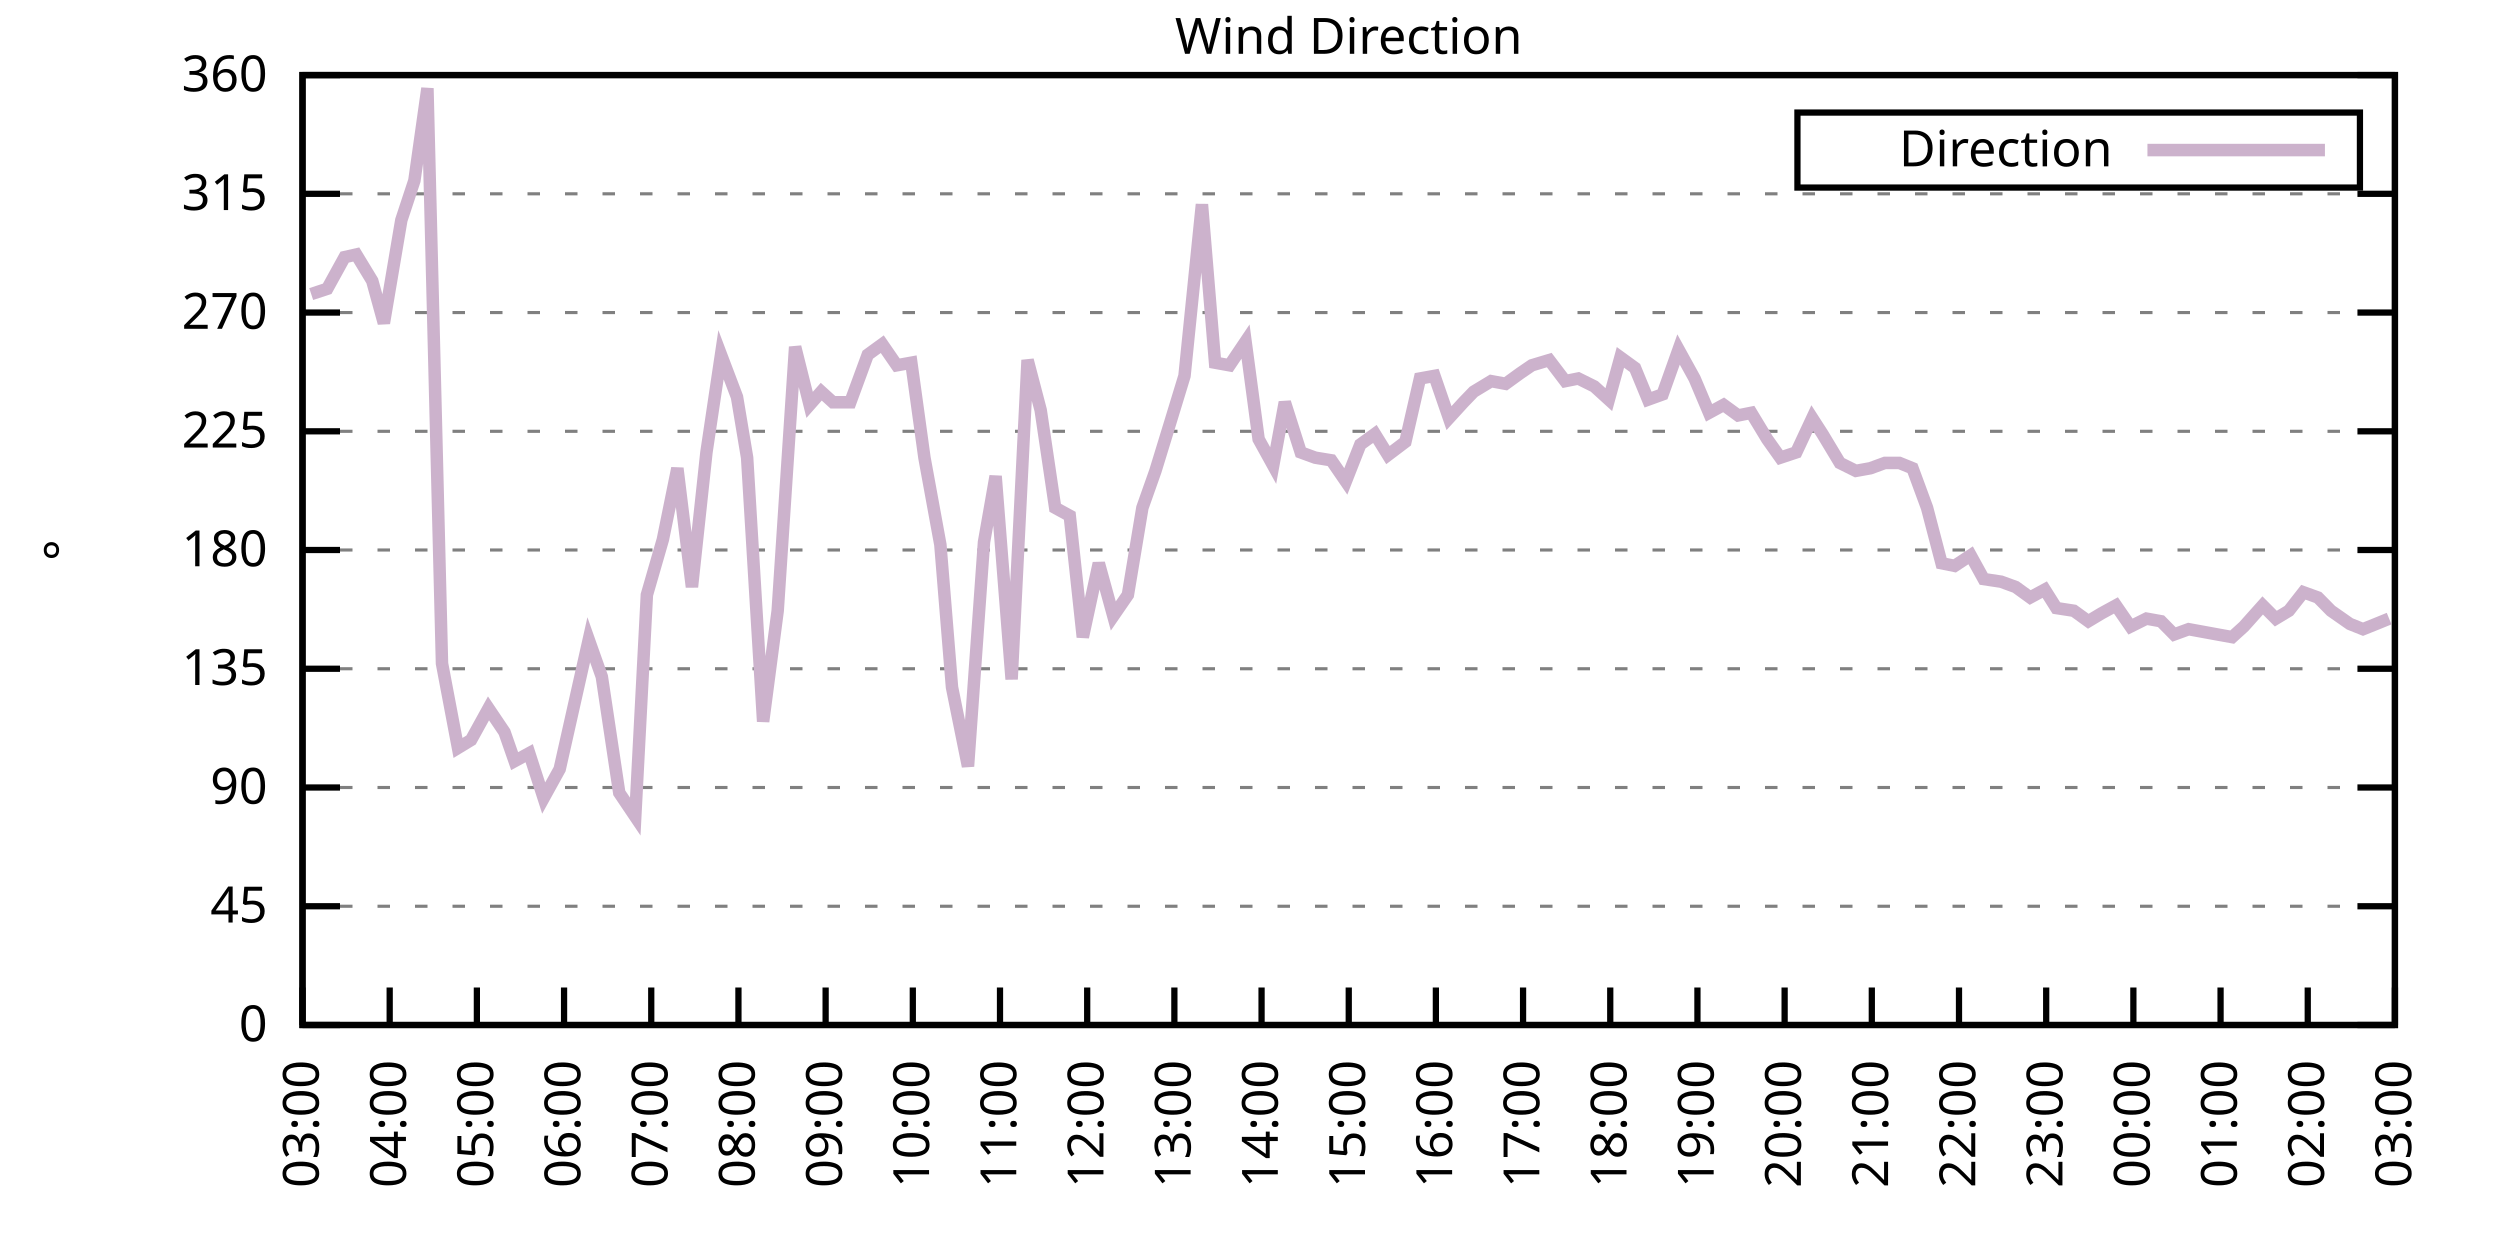
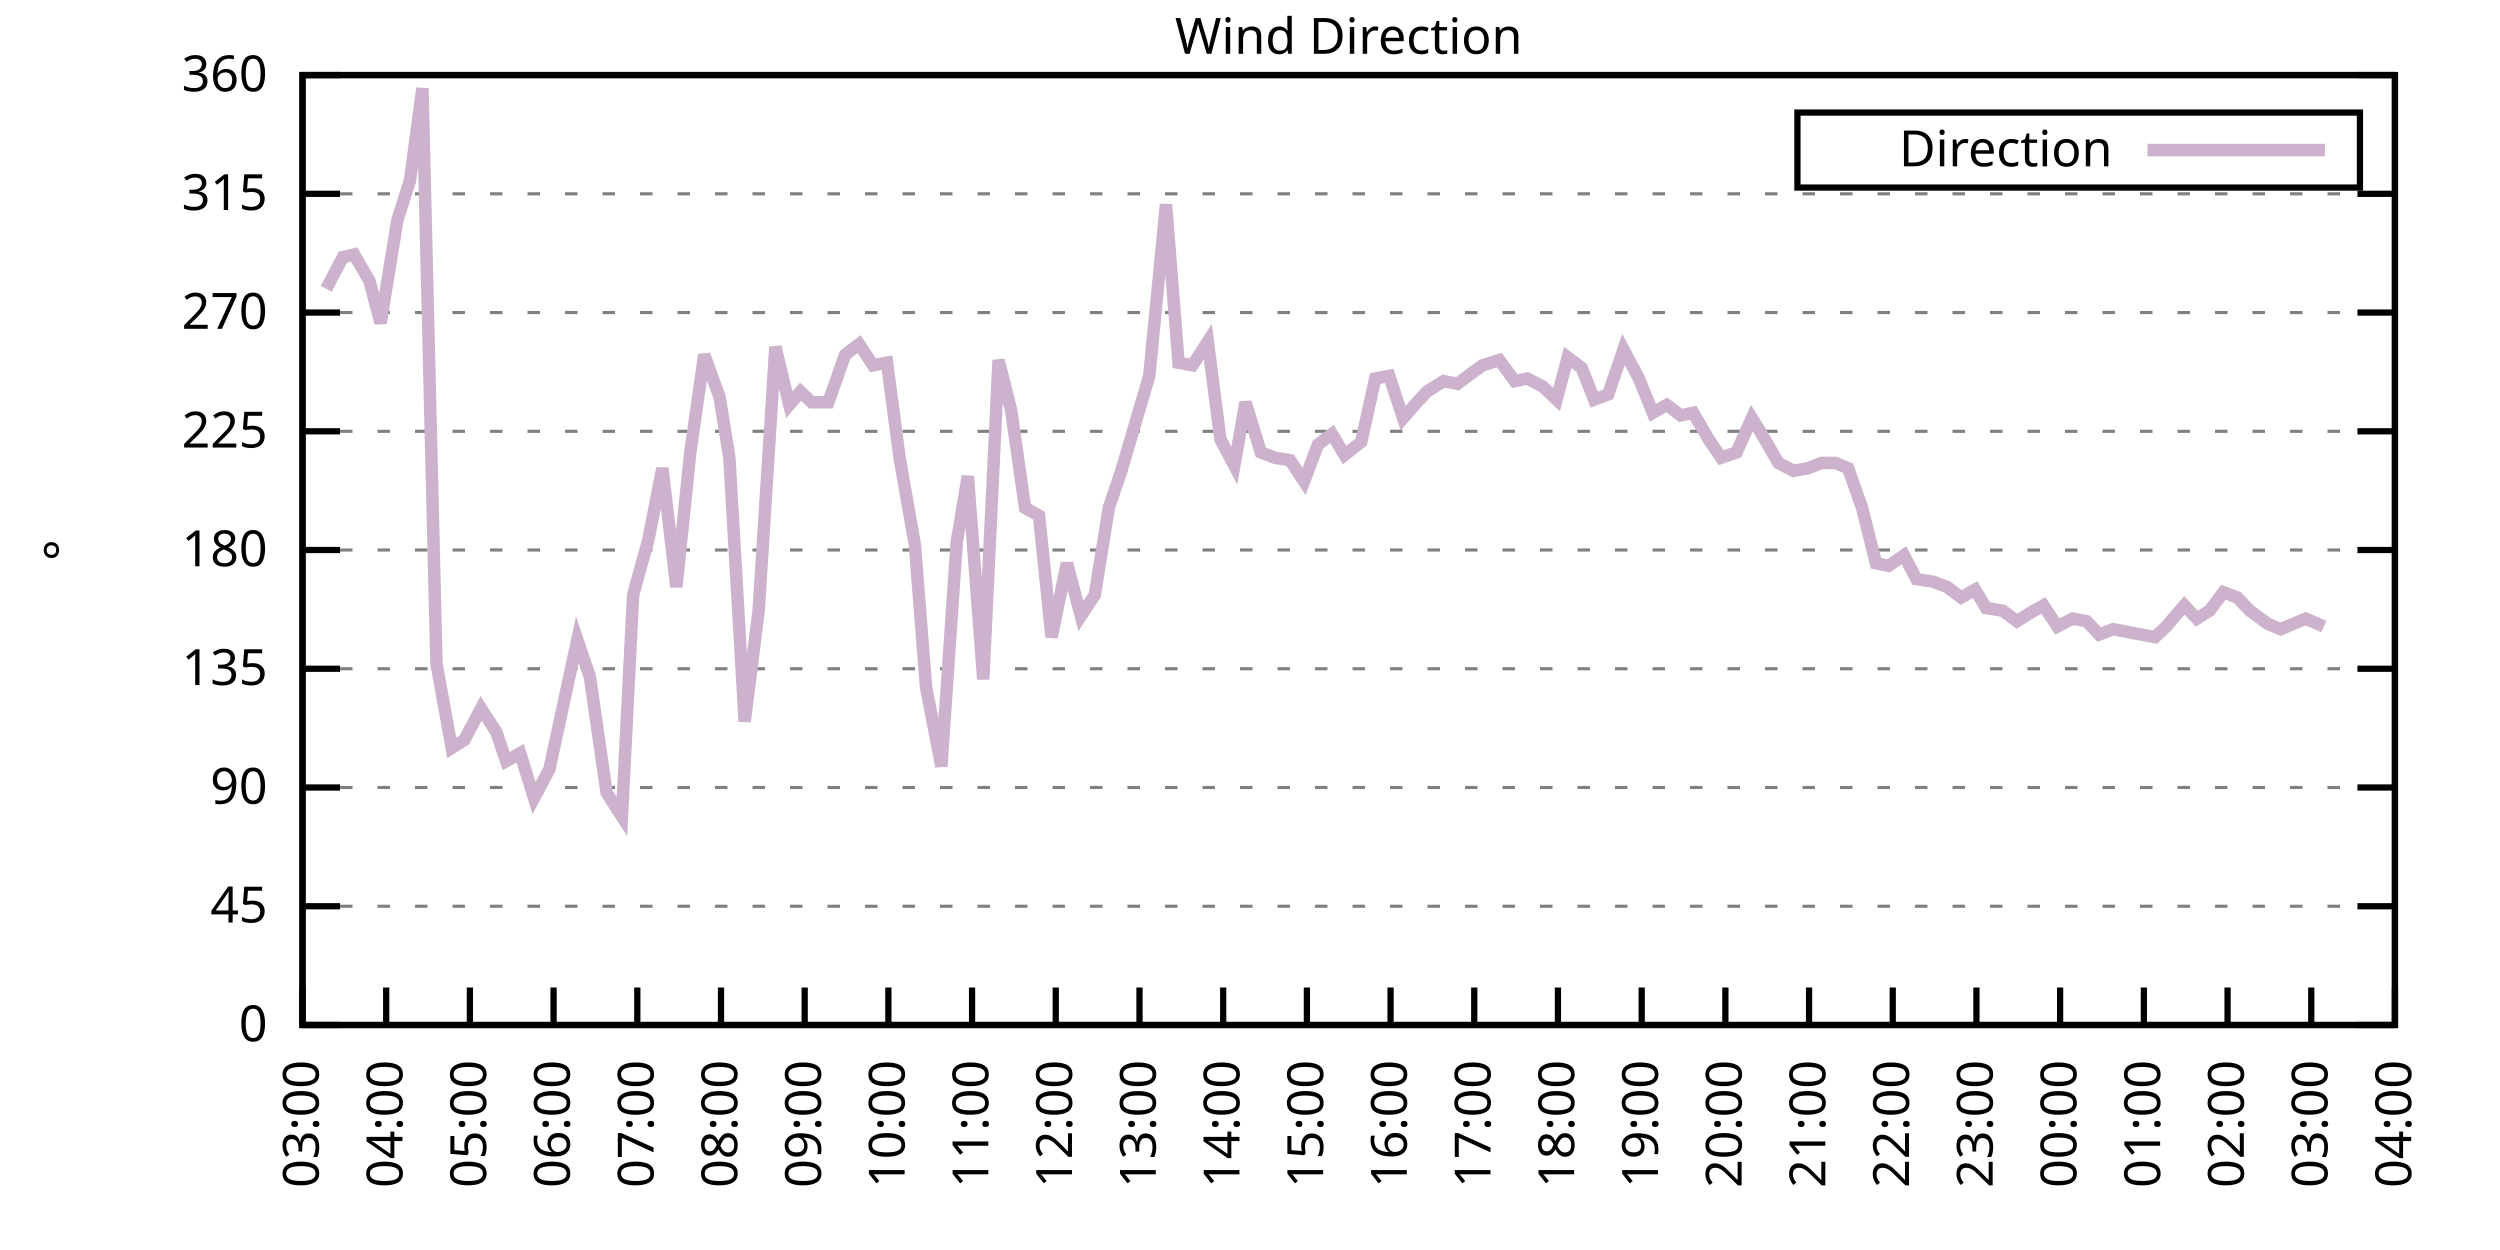
<svg xmlns="http://www.w3.org/2000/svg" xmlns:xlink="http://www.w3.org/1999/xlink" width="400" height="200" viewBox="0 0 400 200">
  <g id="gnuplot_canvas">
    <rect x="0" y="0" width="400" height="200" fill="none" />
    <defs>
      <circle id="gpDot" r="0.5" stroke-width="0.5" stroke="currentColor" />
      <path id="gpPt0" stroke-width="0.333" stroke="currentColor" d="M-1,0 h2 M0,-1 v2" />
      <path id="gpPt1" stroke-width="0.333" stroke="currentColor" d="M-1,-1 L1,1 M1,-1 L-1,1" />
      <path id="gpPt2" stroke-width="0.333" stroke="currentColor" d="M-1,0 L1,0 M0,-1 L0,1 M-1,-1 L1,1 M-1,1 L1,-1" />
      <rect id="gpPt3" stroke-width="0.333" stroke="currentColor" x="-1" y="-1" width="2" height="2" />
      <rect id="gpPt4" stroke-width="0.333" stroke="currentColor" fill="currentColor" x="-1" y="-1" width="2" height="2" />
      <circle id="gpPt5" stroke-width="0.333" stroke="currentColor" cx="0" cy="0" r="1" />
      <use xlink:href="#gpPt5" id="gpPt6" fill="currentColor" stroke="none" />
      <path id="gpPt7" stroke-width="0.333" stroke="currentColor" d="M0,-1.33 L-1.33,0.67 L1.33,0.67 z" />
      <use xlink:href="#gpPt7" id="gpPt8" fill="currentColor" stroke="none" />
      <use xlink:href="#gpPt7" id="gpPt9" stroke="currentColor" transform="rotate(180)" />
      <use xlink:href="#gpPt9" id="gpPt10" fill="currentColor" stroke="none" />
      <use xlink:href="#gpPt3" id="gpPt11" stroke="currentColor" transform="rotate(45)" />
      <use xlink:href="#gpPt11" id="gpPt12" fill="currentColor" stroke="none" />
      <path id="gpPt13" stroke-width="0.333" stroke="currentColor" d="M0,1.330 L1.265,0.411 L0.782,-1.067 L-0.782,-1.076 L-1.265,0.411 z" />
      <use xlink:href="#gpPt13" id="gpPt14" fill="currentColor" stroke="none" />
      <filter id="textbox" filterUnits="objectBoundingBox" x="0" y="0" height="1" width="1">
        <feFlood flood-color="white" flood-opacity="1" result="bgnd" />
        <feComposite in="SourceGraphic" in2="bgnd" operator="atop" />
      </filter>
      <filter id="greybox" filterUnits="objectBoundingBox" x="0" y="0" height="1" width="1">
        <feFlood flood-color="lightgrey" flood-opacity="1" result="grey" />
        <feComposite in="SourceGraphic" in2="grey" operator="atop" />
      </filter>
    </defs>
    <g fill="none" color="white" stroke="currentColor" stroke-width="1.00" stroke-linecap="butt" stroke-linejoin="miter">
</g>
    <g fill="none" color="black" stroke="currentColor" stroke-width="1.00" stroke-linecap="butt" stroke-linejoin="miter">
      <g stroke="none" shape-rendering="crispEdges">
        <polygon fill="rgb(255, 255, 255)" points="48.40,164.00 383.18,164.00 383.18,12.02 48.40,12.02 " />
      </g>
    </g>
    <g fill="none" color="black" stroke="currentColor" stroke-width="1.00" stroke-linecap="butt" stroke-linejoin="miter">
</g>
    <g fill="none" color="black" stroke="black" stroke-width="0.50" stroke-linecap="butt" stroke-linejoin="miter">
</g>
    <g fill="none" color="gray" stroke="currentColor" stroke-width="0.50" stroke-linecap="butt" stroke-linejoin="miter">
      <path stroke="gray" stroke-dasharray="2,4" class="gridline" d="M48.40,164.00 L383.19,164.00  " />
    </g>
    <g fill="none" color="gray" stroke="gray" stroke-width="1.00" stroke-linecap="butt" stroke-linejoin="miter">
</g>
    <g fill="none" color="black" stroke="currentColor" stroke-width="1.00" stroke-linecap="butt" stroke-linejoin="miter">
      <path stroke="black" d="M48.40,164.00 L54.40,164.00 M383.19,164.00 L377.19,164.00  " />
      <g transform="translate(42.80,166.60)" stroke="none" fill="black" font-family="Sans" font-size="8.00" text-anchor="end">
        <text>
          <tspan font-family="Sans"> 0</tspan>
        </text>
      </g>
    </g>
    <g fill="none" color="black" stroke="currentColor" stroke-width="1.00" stroke-linecap="butt" stroke-linejoin="miter">
</g>
    <g fill="none" color="black" stroke="black" stroke-width="0.50" stroke-linecap="butt" stroke-linejoin="miter">
</g>
    <g fill="none" color="gray" stroke="currentColor" stroke-width="0.50" stroke-linecap="butt" stroke-linejoin="miter">
      <path stroke="gray" stroke-dasharray="2,4" class="gridline" d="M48.40,145.00 L383.19,145.00  " />
    </g>
    <g fill="none" color="gray" stroke="gray" stroke-width="1.00" stroke-linecap="butt" stroke-linejoin="miter">
</g>
    <g fill="none" color="black" stroke="currentColor" stroke-width="1.00" stroke-linecap="butt" stroke-linejoin="miter">
      <path stroke="black" d="M48.40,145.00 L54.40,145.00 M383.19,145.00 L377.19,145.00  " />
      <g transform="translate(42.80,147.60)" stroke="none" fill="black" font-family="Sans" font-size="8.00" text-anchor="end">
        <text>
          <tspan font-family="Sans"> 45</tspan>
        </text>
      </g>
    </g>
    <g fill="none" color="black" stroke="currentColor" stroke-width="1.00" stroke-linecap="butt" stroke-linejoin="miter">
</g>
    <g fill="none" color="black" stroke="black" stroke-width="0.50" stroke-linecap="butt" stroke-linejoin="miter">
</g>
    <g fill="none" color="gray" stroke="currentColor" stroke-width="0.50" stroke-linecap="butt" stroke-linejoin="miter">
      <path stroke="gray" stroke-dasharray="2,4" class="gridline" d="M48.40,126.00 L383.19,126.00  " />
    </g>
    <g fill="none" color="gray" stroke="gray" stroke-width="1.00" stroke-linecap="butt" stroke-linejoin="miter">
</g>
    <g fill="none" color="black" stroke="currentColor" stroke-width="1.00" stroke-linecap="butt" stroke-linejoin="miter">
      <path stroke="black" d="M48.40,126.00 L54.40,126.00 M383.19,126.00 L377.19,126.00  " />
      <g transform="translate(42.80,128.60)" stroke="none" fill="black" font-family="Sans" font-size="8.00" text-anchor="end">
        <text>
          <tspan font-family="Sans"> 90</tspan>
        </text>
      </g>
    </g>
    <g fill="none" color="black" stroke="currentColor" stroke-width="1.00" stroke-linecap="butt" stroke-linejoin="miter">
</g>
    <g fill="none" color="black" stroke="black" stroke-width="0.50" stroke-linecap="butt" stroke-linejoin="miter">
</g>
    <g fill="none" color="gray" stroke="currentColor" stroke-width="0.50" stroke-linecap="butt" stroke-linejoin="miter">
      <path stroke="gray" stroke-dasharray="2,4" class="gridline" d="M48.40,107.00 L383.19,107.00  " />
    </g>
    <g fill="none" color="gray" stroke="gray" stroke-width="1.00" stroke-linecap="butt" stroke-linejoin="miter">
</g>
    <g fill="none" color="black" stroke="currentColor" stroke-width="1.00" stroke-linecap="butt" stroke-linejoin="miter">
      <path stroke="black" d="M48.40,107.00 L54.40,107.00 M383.19,107.00 L377.19,107.00  " />
      <g transform="translate(42.80,109.60)" stroke="none" fill="black" font-family="Sans" font-size="8.00" text-anchor="end">
        <text>
          <tspan font-family="Sans"> 135</tspan>
        </text>
      </g>
    </g>
    <g fill="none" color="black" stroke="currentColor" stroke-width="1.00" stroke-linecap="butt" stroke-linejoin="miter">
</g>
    <g fill="none" color="black" stroke="black" stroke-width="0.50" stroke-linecap="butt" stroke-linejoin="miter">
</g>
    <g fill="none" color="gray" stroke="currentColor" stroke-width="0.50" stroke-linecap="butt" stroke-linejoin="miter">
      <path stroke="gray" stroke-dasharray="2,4" class="gridline" d="M48.40,88.00 L383.19,88.00  " />
    </g>
    <g fill="none" color="gray" stroke="gray" stroke-width="1.00" stroke-linecap="butt" stroke-linejoin="miter">
</g>
    <g fill="none" color="black" stroke="currentColor" stroke-width="1.00" stroke-linecap="butt" stroke-linejoin="miter">
      <path stroke="black" d="M48.40,88.00 L54.40,88.00 M383.19,88.00 L377.19,88.00  " />
      <g transform="translate(42.80,90.60)" stroke="none" fill="black" font-family="Sans" font-size="8.00" text-anchor="end">
        <text>
          <tspan font-family="Sans"> 180</tspan>
        </text>
      </g>
    </g>
    <g fill="none" color="black" stroke="currentColor" stroke-width="1.00" stroke-linecap="butt" stroke-linejoin="miter">
</g>
    <g fill="none" color="black" stroke="black" stroke-width="0.50" stroke-linecap="butt" stroke-linejoin="miter">
</g>
    <g fill="none" color="gray" stroke="currentColor" stroke-width="0.50" stroke-linecap="butt" stroke-linejoin="miter">
      <path stroke="gray" stroke-dasharray="2,4" class="gridline" d="M48.40,69.01 L383.19,69.01  " />
    </g>
    <g fill="none" color="gray" stroke="gray" stroke-width="1.00" stroke-linecap="butt" stroke-linejoin="miter">
</g>
    <g fill="none" color="black" stroke="currentColor" stroke-width="1.00" stroke-linecap="butt" stroke-linejoin="miter">
      <path stroke="black" d="M48.40,69.01 L54.40,69.01 M383.19,69.01 L377.19,69.01  " />
      <g transform="translate(42.80,71.61)" stroke="none" fill="black" font-family="Sans" font-size="8.00" text-anchor="end">
        <text>
          <tspan font-family="Sans"> 225</tspan>
        </text>
      </g>
    </g>
    <g fill="none" color="black" stroke="currentColor" stroke-width="1.00" stroke-linecap="butt" stroke-linejoin="miter">
</g>
    <g fill="none" color="black" stroke="black" stroke-width="0.50" stroke-linecap="butt" stroke-linejoin="miter">
</g>
    <g fill="none" color="gray" stroke="currentColor" stroke-width="0.50" stroke-linecap="butt" stroke-linejoin="miter">
      <path stroke="gray" stroke-dasharray="2,4" class="gridline" d="M48.40,50.01 L383.19,50.01  " />
    </g>
    <g fill="none" color="gray" stroke="gray" stroke-width="1.00" stroke-linecap="butt" stroke-linejoin="miter">
</g>
    <g fill="none" color="black" stroke="currentColor" stroke-width="1.00" stroke-linecap="butt" stroke-linejoin="miter">
      <path stroke="black" d="M48.40,50.01 L54.40,50.01 M383.19,50.01 L377.19,50.01  " />
      <g transform="translate(42.80,52.61)" stroke="none" fill="black" font-family="Sans" font-size="8.00" text-anchor="end">
        <text>
          <tspan font-family="Sans"> 270</tspan>
        </text>
      </g>
    </g>
    <g fill="none" color="black" stroke="currentColor" stroke-width="1.00" stroke-linecap="butt" stroke-linejoin="miter">
</g>
    <g fill="none" color="black" stroke="black" stroke-width="0.50" stroke-linecap="butt" stroke-linejoin="miter">
</g>
    <g fill="none" color="gray" stroke="currentColor" stroke-width="0.50" stroke-linecap="butt" stroke-linejoin="miter">
      <path stroke="gray" stroke-dasharray="2,4" class="gridline" d="M48.40,31.01 L383.19,31.01  " />
    </g>
    <g fill="none" color="gray" stroke="gray" stroke-width="1.00" stroke-linecap="butt" stroke-linejoin="miter">
</g>
    <g fill="none" color="black" stroke="currentColor" stroke-width="1.00" stroke-linecap="butt" stroke-linejoin="miter">
      <path stroke="black" d="M48.40,31.01 L54.40,31.01 M383.19,31.01 L377.19,31.01  " />
      <g transform="translate(42.80,33.61)" stroke="none" fill="black" font-family="Sans" font-size="8.00" text-anchor="end">
        <text>
          <tspan font-family="Sans"> 315</tspan>
        </text>
      </g>
    </g>
    <g fill="none" color="black" stroke="currentColor" stroke-width="1.00" stroke-linecap="butt" stroke-linejoin="miter">
</g>
    <g fill="none" color="black" stroke="black" stroke-width="0.50" stroke-linecap="butt" stroke-linejoin="miter">
</g>
    <g fill="none" color="gray" stroke="currentColor" stroke-width="0.50" stroke-linecap="butt" stroke-linejoin="miter">
      <path stroke="gray" stroke-dasharray="2,4" class="gridline" d="M48.40,12.01 L383.19,12.01  " />
    </g>
    <g fill="none" color="gray" stroke="gray" stroke-width="1.00" stroke-linecap="butt" stroke-linejoin="miter">
</g>
    <g fill="none" color="black" stroke="currentColor" stroke-width="1.00" stroke-linecap="butt" stroke-linejoin="miter">
      <path stroke="black" d="M48.40,12.01 L54.40,12.01 M383.19,12.01 L377.19,12.01  " />
      <g transform="translate(42.80,14.61)" stroke="none" fill="black" font-family="Sans" font-size="8.00" text-anchor="end">
        <text>
          <tspan font-family="Sans"> 360</tspan>
        </text>
      </g>
    </g>
    <g fill="none" color="black" stroke="currentColor" stroke-width="1.00" stroke-linecap="butt" stroke-linejoin="miter">
      <path stroke="black" d="M48.40,164.00 L48.40,158.00  " />
      <g transform="translate(51.00,169.60) rotate(270.00)" stroke="none" fill="black" font-family="Sans" font-size="8.00" text-anchor="end">
        <text>
          <tspan font-family="Sans">03:00</tspan>
        </text>
      </g>
    </g>
    <g fill="none" color="black" stroke="currentColor" stroke-width="1.00" stroke-linecap="butt" stroke-linejoin="miter">
-       <path stroke="black" d="M62.35,164.00 L62.35,158.00  " />
-       <g transform="translate(64.95,169.60) rotate(270.00)" stroke="none" fill="black" font-family="Sans" font-size="8.00" text-anchor="end">
+       <path stroke="black" d="M61.79,164.00 L61.79,158.00  " />
+       <g transform="translate(64.39,169.60) rotate(270.00)" stroke="none" fill="black" font-family="Sans" font-size="8.00" text-anchor="end">
        <text>
          <tspan font-family="Sans">04:00</tspan>
        </text>
      </g>
    </g>
    <g fill="none" color="black" stroke="currentColor" stroke-width="1.00" stroke-linecap="butt" stroke-linejoin="miter">
-       <path stroke="black" d="M76.30,164.00 L76.30,158.00  " />
-       <g transform="translate(78.90,169.60) rotate(270.00)" stroke="none" fill="black" font-family="Sans" font-size="8.00" text-anchor="end">
+       <path stroke="black" d="M75.18,164.00 L75.18,158.00  " />
+       <g transform="translate(77.78,169.60) rotate(270.00)" stroke="none" fill="black" font-family="Sans" font-size="8.00" text-anchor="end">
        <text>
          <tspan font-family="Sans">05:00</tspan>
        </text>
      </g>
    </g>
    <g fill="none" color="black" stroke="currentColor" stroke-width="1.00" stroke-linecap="butt" stroke-linejoin="miter">
-       <path stroke="black" d="M90.25,164.00 L90.25,158.00  " />
-       <g transform="translate(92.85,169.60) rotate(270.00)" stroke="none" fill="black" font-family="Sans" font-size="8.00" text-anchor="end">
+       <path stroke="black" d="M88.57,164.00 L88.57,158.00  " />
+       <g transform="translate(91.17,169.60) rotate(270.00)" stroke="none" fill="black" font-family="Sans" font-size="8.00" text-anchor="end">
        <text>
          <tspan font-family="Sans">06:00</tspan>
        </text>
      </g>
    </g>
    <g fill="none" color="black" stroke="currentColor" stroke-width="1.00" stroke-linecap="butt" stroke-linejoin="miter">
-       <path stroke="black" d="M104.20,164.00 L104.20,158.00  " />
-       <g transform="translate(106.80,169.60) rotate(270.00)" stroke="none" fill="black" font-family="Sans" font-size="8.00" text-anchor="end">
+       <path stroke="black" d="M101.97,164.00 L101.97,158.00  " />
+       <g transform="translate(104.57,169.60) rotate(270.00)" stroke="none" fill="black" font-family="Sans" font-size="8.00" text-anchor="end">
        <text>
          <tspan font-family="Sans">07:00</tspan>
        </text>
      </g>
    </g>
    <g fill="none" color="black" stroke="currentColor" stroke-width="1.00" stroke-linecap="butt" stroke-linejoin="miter">
-       <path stroke="black" d="M118.15,164.00 L118.15,158.00  " />
-       <g transform="translate(120.75,169.60) rotate(270.00)" stroke="none" fill="black" font-family="Sans" font-size="8.00" text-anchor="end">
+       <path stroke="black" d="M115.36,164.00 L115.36,158.00  " />
+       <g transform="translate(117.96,169.60) rotate(270.00)" stroke="none" fill="black" font-family="Sans" font-size="8.00" text-anchor="end">
        <text>
          <tspan font-family="Sans">08:00</tspan>
        </text>
      </g>
    </g>
    <g fill="none" color="black" stroke="currentColor" stroke-width="1.00" stroke-linecap="butt" stroke-linejoin="miter">
-       <path stroke="black" d="M132.10,164.00 L132.10,158.00  " />
-       <g transform="translate(134.70,169.60) rotate(270.00)" stroke="none" fill="black" font-family="Sans" font-size="8.00" text-anchor="end">
+       <path stroke="black" d="M128.75,164.00 L128.75,158.00  " />
+       <g transform="translate(131.35,169.60) rotate(270.00)" stroke="none" fill="black" font-family="Sans" font-size="8.00" text-anchor="end">
        <text>
          <tspan font-family="Sans">09:00</tspan>
        </text>
      </g>
    </g>
    <g fill="none" color="black" stroke="currentColor" stroke-width="1.00" stroke-linecap="butt" stroke-linejoin="miter">
-       <path stroke="black" d="M146.05,164.00 L146.05,158.00  " />
-       <g transform="translate(148.65,169.60) rotate(270.00)" stroke="none" fill="black" font-family="Sans" font-size="8.00" text-anchor="end">
+       <path stroke="black" d="M142.14,164.00 L142.14,158.00  " />
+       <g transform="translate(144.74,169.60) rotate(270.00)" stroke="none" fill="black" font-family="Sans" font-size="8.00" text-anchor="end">
        <text>
          <tspan font-family="Sans">10:00</tspan>
        </text>
      </g>
    </g>
    <g fill="none" color="black" stroke="currentColor" stroke-width="1.00" stroke-linecap="butt" stroke-linejoin="miter">
-       <path stroke="black" d="M160.00,164.00 L160.00,158.00  " />
-       <g transform="translate(162.60,169.60) rotate(270.00)" stroke="none" fill="black" font-family="Sans" font-size="8.00" text-anchor="end">
+       <path stroke="black" d="M155.53,164.00 L155.53,158.00  " />
+       <g transform="translate(158.13,169.60) rotate(270.00)" stroke="none" fill="black" font-family="Sans" font-size="8.00" text-anchor="end">
        <text>
          <tspan font-family="Sans">11:00</tspan>
        </text>
      </g>
    </g>
    <g fill="none" color="black" stroke="currentColor" stroke-width="1.00" stroke-linecap="butt" stroke-linejoin="miter">
-       <path stroke="black" d="M173.95,164.00 L173.95,158.00  " />
-       <g transform="translate(176.55,169.60) rotate(270.00)" stroke="none" fill="black" font-family="Sans" font-size="8.00" text-anchor="end">
+       <path stroke="black" d="M168.92,164.00 L168.92,158.00  " />
+       <g transform="translate(171.52,169.60) rotate(270.00)" stroke="none" fill="black" font-family="Sans" font-size="8.00" text-anchor="end">
        <text>
          <tspan font-family="Sans">12:00</tspan>
        </text>
      </g>
    </g>
    <g fill="none" color="black" stroke="currentColor" stroke-width="1.00" stroke-linecap="butt" stroke-linejoin="miter">
-       <path stroke="black" d="M187.90,164.00 L187.90,158.00  " />
-       <g transform="translate(190.50,169.60) rotate(270.00)" stroke="none" fill="black" font-family="Sans" font-size="8.00" text-anchor="end">
+       <path stroke="black" d="M182.32,164.00 L182.32,158.00  " />
+       <g transform="translate(184.92,169.60) rotate(270.00)" stroke="none" fill="black" font-family="Sans" font-size="8.00" text-anchor="end">
        <text>
          <tspan font-family="Sans">13:00</tspan>
        </text>
      </g>
    </g>
    <g fill="none" color="black" stroke="currentColor" stroke-width="1.00" stroke-linecap="butt" stroke-linejoin="miter">
-       <path stroke="black" d="M201.85,164.00 L201.85,158.00  " />
-       <g transform="translate(204.45,169.60) rotate(270.00)" stroke="none" fill="black" font-family="Sans" font-size="8.00" text-anchor="end">
+       <path stroke="black" d="M195.71,164.00 L195.71,158.00  " />
+       <g transform="translate(198.31,169.60) rotate(270.00)" stroke="none" fill="black" font-family="Sans" font-size="8.00" text-anchor="end">
        <text>
          <tspan font-family="Sans">14:00</tspan>
        </text>
      </g>
    </g>
    <g fill="none" color="black" stroke="currentColor" stroke-width="1.00" stroke-linecap="butt" stroke-linejoin="miter">
-       <path stroke="black" d="M215.80,164.00 L215.80,158.00  " />
-       <g transform="translate(218.40,169.60) rotate(270.00)" stroke="none" fill="black" font-family="Sans" font-size="8.00" text-anchor="end">
+       <path stroke="black" d="M209.10,164.00 L209.10,158.00  " />
+       <g transform="translate(211.70,169.60) rotate(270.00)" stroke="none" fill="black" font-family="Sans" font-size="8.00" text-anchor="end">
        <text>
          <tspan font-family="Sans">15:00</tspan>
        </text>
      </g>
    </g>
    <g fill="none" color="black" stroke="currentColor" stroke-width="1.00" stroke-linecap="butt" stroke-linejoin="miter">
-       <path stroke="black" d="M229.74,164.00 L229.74,158.00  " />
-       <g transform="translate(232.34,169.60) rotate(270.00)" stroke="none" fill="black" font-family="Sans" font-size="8.00" text-anchor="end">
+       <path stroke="black" d="M222.49,164.00 L222.49,158.00  " />
+       <g transform="translate(225.09,169.60) rotate(270.00)" stroke="none" fill="black" font-family="Sans" font-size="8.00" text-anchor="end">
        <text>
          <tspan font-family="Sans">16:00</tspan>
        </text>
      </g>
    </g>
    <g fill="none" color="black" stroke="currentColor" stroke-width="1.00" stroke-linecap="butt" stroke-linejoin="miter">
-       <path stroke="black" d="M243.69,164.00 L243.69,158.00  " />
-       <g transform="translate(246.29,169.60) rotate(270.00)" stroke="none" fill="black" font-family="Sans" font-size="8.00" text-anchor="end">
+       <path stroke="black" d="M235.88,164.00 L235.88,158.00  " />
+       <g transform="translate(238.48,169.60) rotate(270.00)" stroke="none" fill="black" font-family="Sans" font-size="8.00" text-anchor="end">
        <text>
          <tspan font-family="Sans">17:00</tspan>
        </text>
      </g>
    </g>
    <g fill="none" color="black" stroke="currentColor" stroke-width="1.00" stroke-linecap="butt" stroke-linejoin="miter">
-       <path stroke="black" d="M257.64,164.00 L257.64,158.00  " />
-       <g transform="translate(260.24,169.60) rotate(270.00)" stroke="none" fill="black" font-family="Sans" font-size="8.00" text-anchor="end">
+       <path stroke="black" d="M249.27,164.00 L249.27,158.00  " />
+       <g transform="translate(251.87,169.60) rotate(270.00)" stroke="none" fill="black" font-family="Sans" font-size="8.00" text-anchor="end">
        <text>
          <tspan font-family="Sans">18:00</tspan>
        </text>
      </g>
    </g>
    <g fill="none" color="black" stroke="currentColor" stroke-width="1.00" stroke-linecap="butt" stroke-linejoin="miter">
-       <path stroke="black" d="M271.59,164.00 L271.59,158.00  " />
-       <g transform="translate(274.19,169.60) rotate(270.00)" stroke="none" fill="black" font-family="Sans" font-size="8.00" text-anchor="end">
+       <path stroke="black" d="M262.67,164.00 L262.67,158.00  " />
+       <g transform="translate(265.27,169.60) rotate(270.00)" stroke="none" fill="black" font-family="Sans" font-size="8.00" text-anchor="end">
        <text>
          <tspan font-family="Sans">19:00</tspan>
        </text>
      </g>
    </g>
    <g fill="none" color="black" stroke="currentColor" stroke-width="1.00" stroke-linecap="butt" stroke-linejoin="miter">
-       <path stroke="black" d="M285.54,164.00 L285.54,158.00  " />
-       <g transform="translate(288.14,169.60) rotate(270.00)" stroke="none" fill="black" font-family="Sans" font-size="8.00" text-anchor="end">
+       <path stroke="black" d="M276.06,164.00 L276.06,158.00  " />
+       <g transform="translate(278.66,169.60) rotate(270.00)" stroke="none" fill="black" font-family="Sans" font-size="8.00" text-anchor="end">
        <text>
          <tspan font-family="Sans">20:00</tspan>
        </text>
      </g>
    </g>
    <g fill="none" color="black" stroke="currentColor" stroke-width="1.00" stroke-linecap="butt" stroke-linejoin="miter">
-       <path stroke="black" d="M299.49,164.00 L299.49,158.00  " />
-       <g transform="translate(302.09,169.60) rotate(270.00)" stroke="none" fill="black" font-family="Sans" font-size="8.00" text-anchor="end">
+       <path stroke="black" d="M289.45,164.00 L289.45,158.00  " />
+       <g transform="translate(292.05,169.60) rotate(270.00)" stroke="none" fill="black" font-family="Sans" font-size="8.00" text-anchor="end">
        <text>
          <tspan font-family="Sans">21:00</tspan>
        </text>
      </g>
    </g>
    <g fill="none" color="black" stroke="currentColor" stroke-width="1.00" stroke-linecap="butt" stroke-linejoin="miter">
-       <path stroke="black" d="M313.44,164.00 L313.44,158.00  " />
-       <g transform="translate(316.04,169.60) rotate(270.00)" stroke="none" fill="black" font-family="Sans" font-size="8.00" text-anchor="end">
+       <path stroke="black" d="M302.84,164.00 L302.84,158.00  " />
+       <g transform="translate(305.44,169.60) rotate(270.00)" stroke="none" fill="black" font-family="Sans" font-size="8.00" text-anchor="end">
        <text>
          <tspan font-family="Sans">22:00</tspan>
        </text>
      </g>
    </g>
    <g fill="none" color="black" stroke="currentColor" stroke-width="1.00" stroke-linecap="butt" stroke-linejoin="miter">
-       <path stroke="black" d="M327.39,164.00 L327.39,158.00  " />
-       <g transform="translate(329.99,169.60) rotate(270.00)" stroke="none" fill="black" font-family="Sans" font-size="8.00" text-anchor="end">
+       <path stroke="black" d="M316.23,164.00 L316.23,158.00  " />
+       <g transform="translate(318.83,169.60) rotate(270.00)" stroke="none" fill="black" font-family="Sans" font-size="8.00" text-anchor="end">
        <text>
          <tspan font-family="Sans">23:00</tspan>
        </text>
      </g>
    </g>
    <g fill="none" color="black" stroke="currentColor" stroke-width="1.00" stroke-linecap="butt" stroke-linejoin="miter">
-       <path stroke="black" d="M341.34,164.00 L341.34,158.00  " />
-       <g transform="translate(343.94,169.60) rotate(270.00)" stroke="none" fill="black" font-family="Sans" font-size="8.00" text-anchor="end">
+       <path stroke="black" d="M329.62,164.00 L329.62,158.00  " />
+       <g transform="translate(332.22,169.60) rotate(270.00)" stroke="none" fill="black" font-family="Sans" font-size="8.00" text-anchor="end">
        <text>
          <tspan font-family="Sans">00:00</tspan>
        </text>
      </g>
    </g>
    <g fill="none" color="black" stroke="currentColor" stroke-width="1.00" stroke-linecap="butt" stroke-linejoin="miter">
-       <path stroke="black" d="M355.29,164.00 L355.29,158.00  " />
-       <g transform="translate(357.89,169.60) rotate(270.00)" stroke="none" fill="black" font-family="Sans" font-size="8.00" text-anchor="end">
+       <path stroke="black" d="M343.02,164.00 L343.02,158.00  " />
+       <g transform="translate(345.62,169.60) rotate(270.00)" stroke="none" fill="black" font-family="Sans" font-size="8.00" text-anchor="end">
        <text>
          <tspan font-family="Sans">01:00</tspan>
        </text>
      </g>
    </g>
    <g fill="none" color="black" stroke="currentColor" stroke-width="1.00" stroke-linecap="butt" stroke-linejoin="miter">
-       <path stroke="black" d="M369.24,164.00 L369.24,158.00  " />
-       <g transform="translate(371.84,169.60) rotate(270.00)" stroke="none" fill="black" font-family="Sans" font-size="8.00" text-anchor="end">
+       <path stroke="black" d="M356.41,164.00 L356.41,158.00  " />
+       <g transform="translate(359.01,169.60) rotate(270.00)" stroke="none" fill="black" font-family="Sans" font-size="8.00" text-anchor="end">
        <text>
          <tspan font-family="Sans">02:00</tspan>
+         </text>
+       </g>
+     </g>
+     <g fill="none" color="black" stroke="currentColor" stroke-width="1.00" stroke-linecap="butt" stroke-linejoin="miter">
+       <path stroke="black" d="M369.80,164.00 L369.80,158.00  " />
+       <g transform="translate(372.40,169.60) rotate(270.00)" stroke="none" fill="black" font-family="Sans" font-size="8.00" text-anchor="end">
+         <text>
+           <tspan font-family="Sans">03:00</tspan>
        </text>
      </g>
    </g>
    <g fill="none" color="black" stroke="currentColor" stroke-width="1.00" stroke-linecap="butt" stroke-linejoin="miter">
      <path stroke="black" d="M383.19,164.00 L383.19,158.00  " />
      <g transform="translate(385.79,169.60) rotate(270.00)" stroke="none" fill="black" font-family="Sans" font-size="8.00" text-anchor="end">
        <text>
-           <tspan font-family="Sans">03:00</tspan>
+           <tspan font-family="Sans">04:00</tspan>
        </text>
      </g>
    </g>
    <g fill="none" color="black" stroke="currentColor" stroke-width="1.00" stroke-linecap="butt" stroke-linejoin="miter">
</g>
    <g fill="none" color="black" stroke="currentColor" stroke-width="1.00" stroke-linecap="butt" stroke-linejoin="miter">
      <path stroke="black" d="M48.40,12.01 L48.40,164.00 L383.19,164.00 L383.19,12.01 L48.40,12.01 Z  " />
    </g>
    <g fill="none" color="black" stroke="currentColor" stroke-width="1.00" stroke-linecap="butt" stroke-linejoin="miter">
</g>
    <g fill="none" color="black" stroke="currentColor" stroke-width="1.00" stroke-linecap="butt" stroke-linejoin="miter">
      <path stroke="black" d="M287.59,30.01 L287.59,18.01 L377.59,18.01 L377.59,30.01 L287.59,30.01 Z  " />
    </g>
    <g id="Wind_direction_plot_1">
      <g fill="none" color="white" stroke="black" stroke-width="2.00" stroke-linecap="butt" stroke-linejoin="miter">
</g>
      <g fill="none" color="black" stroke="currentColor" stroke-width="2.00" stroke-linecap="butt" stroke-linejoin="miter">
        <g transform="translate(337.99,26.61)" stroke="none" fill="black" font-family="Sans" font-size="8.00" text-anchor="end">
          <text>
            <tspan font-family="Sans">Direction</tspan>
          </text>
        </g>
      </g>
      <g fill="none" color="black" stroke="currentColor" stroke-width="2.00" stroke-linecap="butt" stroke-linejoin="miter">
-         <path stroke="rgb(204, 178, 204)" d="M343.59,24.01 L371.99,24.01 M49.79,47.05 L52.35,46.21 L55.14,41.14 L57.00,40.72 L59.56,44.94 L61.42,51.70   L64.21,35.23 L66.30,28.90 L68.39,14.12 L70.72,106.16 L73.28,119.67 L75.37,118.40 L78.16,113.34 L80.72,117.14   L82.34,121.78 L84.67,120.51 L86.99,127.69 L89.55,123.05 L94.20,102.36 L96.29,108.27 L99.08,126.85 L101.64,130.65   L103.50,95.18 L106.06,86.32 L108.38,74.92 L110.71,93.92 L113.03,72.38 L115.36,56.76 L117.92,63.52 L119.54,73.23   L122.10,115.45 L124.43,97.72 L127.22,55.50 L129.54,64.78 L131.40,62.67 L133.26,64.36 L136.05,64.36 L138.84,56.76   L141.16,55.07 L143.49,58.45 L145.81,58.03 L147.91,73.23 L150.46,87.16 L152.32,109.96 L154.88,122.62 L157.44,86.74   L159.30,76.18 L161.86,108.69 L164.41,57.61 L166.51,65.63 L168.83,81.25 L171.16,82.52 L173.25,101.94 L175.81,90.12   L178.13,98.56 L180.46,95.18 L182.78,81.25 L184.87,75.34 L187.20,67.74 L189.52,60.14 L192.31,32.70 L194.41,58.03   L196.73,58.45 L199.29,54.65 L201.38,70.27 L203.71,74.49 L205.57,64.36 L208.12,72.38 L210.45,73.23 L213.01,73.65   L215.33,77.03 L217.65,71.12 L219.98,69.43 L222.07,72.81 L224.86,70.70 L227.19,60.56 L229.51,60.14 L231.84,66.90   L234.16,64.36 L235.79,62.67 L238.58,60.98 L240.90,61.41 L243.23,59.72 L245.09,58.45 L247.88,57.61 L250.44,60.98   L252.53,60.56 L255.09,61.83 L257.41,63.94 L259.27,57.18 L261.60,58.87 L263.69,63.94 L266.01,63.10 L268.57,55.92   L271.13,60.56 L273.45,66.05 L275.78,64.78 L278.10,66.47 L280.20,66.05 L282.75,70.27 L284.85,73.23 L287.40,72.38   L289.96,66.90 L291.59,69.43 L294.38,74.07 L296.94,75.34 L299.26,74.92 L301.58,74.07 L303.91,74.07 L306.00,74.92   L308.33,81.25 L310.65,90.12 L312.74,90.54 L315.30,88.85 L317.39,92.65 L320.18,93.07 L322.51,93.92 L324.83,95.60   L327.16,94.34 L329.02,97.29 L331.81,97.72 L334.13,99.40 L336.23,98.14 L338.55,96.87 L340.88,100.25 L343.43,98.98   L345.76,99.40 L347.85,101.52 L350.18,100.67 L354.83,101.52 L357.15,101.94 L359.01,100.25 L362.03,96.87 L364.13,98.98   L366.22,97.72 L368.54,94.76 L370.87,95.60 L372.96,97.72 L375.98,99.83 L378.08,100.67 L380.17,99.83 L382.26,98.98    " />
+         <path stroke="rgb(204, 178, 204)" d="M343.59,24.01 L371.99,24.01 M52.19,46.21 L54.87,41.14 L56.66,40.72 L59.11,44.94 L60.90,51.70 L63.58,35.23   L65.59,28.90 L67.59,14.12 L69.83,106.16 L72.28,119.67 L74.29,118.40 L76.97,113.34 L79.42,117.14 L80.99,121.78   L83.22,120.51 L85.45,127.69 L87.91,123.05 L92.37,102.36 L94.38,108.27 L97.06,126.85 L99.51,130.65 L101.30,95.18   L103.75,86.32 L105.98,74.92 L108.22,93.92 L110.45,72.38 L112.68,56.76 L115.13,63.52 L116.70,73.23 L119.15,115.45   L121.38,97.72 L124.06,55.50 L126.29,64.78 L128.08,62.67 L129.87,64.36 L132.54,64.36 L135.22,56.76 L137.45,55.07   L139.69,58.45 L141.92,58.03 L143.93,73.23 L146.38,87.16 L148.17,109.96 L150.62,122.62 L153.08,86.74 L154.86,76.18   L157.32,108.69 L159.77,57.61 L161.78,65.63 L164.01,81.25 L166.25,82.52 L168.25,101.94 L170.71,90.12 L172.94,98.56   L175.17,95.18 L177.41,81.25 L179.41,75.34 L181.65,67.74 L183.88,60.14 L186.56,32.70 L188.57,58.03 L190.80,58.45   L193.25,54.65 L195.26,70.27 L197.49,74.49 L199.28,64.36 L201.73,72.38 L203.97,73.23 L206.42,73.65 L208.65,77.03   L210.88,71.12 L213.12,69.43 L215.13,72.81 L217.80,70.70 L220.04,60.56 L222.27,60.14 L224.50,66.90 L226.73,64.36   L228.29,62.67 L230.97,60.98 L233.20,61.41 L235.44,59.72 L237.22,58.45 L239.90,57.61 L242.36,60.98 L244.36,60.56   L246.82,61.83 L249.05,63.94 L250.84,57.18 L253.07,58.87 L255.08,63.94 L257.31,63.10 L259.76,55.92 L262.22,60.56   L264.45,66.05 L266.68,64.78 L268.92,66.47 L270.92,66.05 L273.38,70.27 L275.39,73.23 L277.84,72.38 L280.30,66.90   L281.86,69.43 L284.54,74.07 L286.99,75.34 L289.23,74.92 L291.46,74.07 L293.69,74.07 L295.70,74.92 L297.93,81.25   L300.16,90.12 L302.17,90.54 L304.63,88.85 L306.63,92.65 L309.31,93.07 L311.54,93.92 L313.78,95.60 L316.01,94.34   L317.79,97.29 L320.47,97.72 L322.70,99.40 L324.71,98.14 L326.95,96.87 L329.18,100.25 L331.63,98.98 L333.86,99.40   L335.87,101.52 L338.10,100.67 L342.57,101.52 L344.80,101.94 L346.59,100.25 L349.49,96.87 L351.50,98.98 L353.51,97.72   L355.74,94.76 L357.97,95.60 L359.98,97.72 L362.88,99.83 L364.89,100.67 L366.90,99.83 L368.91,98.98 L371.81,100.25    " />
      </g>
    </g>
    <g fill="none" color="black" stroke="currentColor" stroke-width="2.00" stroke-linecap="butt" stroke-linejoin="miter">
</g>
    <g fill="none" color="black" stroke="black" stroke-width="1.00" stroke-linecap="butt" stroke-linejoin="miter">
</g>
    <g fill="none" color="black" stroke="currentColor" stroke-width="1.00" stroke-linecap="butt" stroke-linejoin="miter">
      <path stroke="black" d="M48.40,12.01 L48.40,164.00 L383.19,164.00 L383.19,12.01 L48.40,12.01 Z  " />
      <g transform="translate(12.80,88.01) rotate(270.00)" stroke="none" fill="black" font-family="Sans" font-size="8.00" text-anchor="middle">
        <text>
          <tspan font-family="Sans">°</tspan>
        </text>
      </g>
    </g>
    <g fill="none" color="black" stroke="currentColor" stroke-width="1.00" stroke-linecap="butt" stroke-linejoin="miter">
</g>
    <g fill="none" color="black" stroke="currentColor" stroke-width="1.00" stroke-linecap="butt" stroke-linejoin="miter">
      <g transform="translate(215.79,8.61)" stroke="none" fill="black" font-family="Sans" font-size="8.00" text-anchor="middle">
        <text>
          <tspan font-family="Sans">Wind Direction</tspan>
        </text>
      </g>
    </g>
    <g fill="none" color="black" stroke="currentColor" stroke-width="1.00" stroke-linecap="butt" stroke-linejoin="miter">
</g>
  </g>
</svg>
